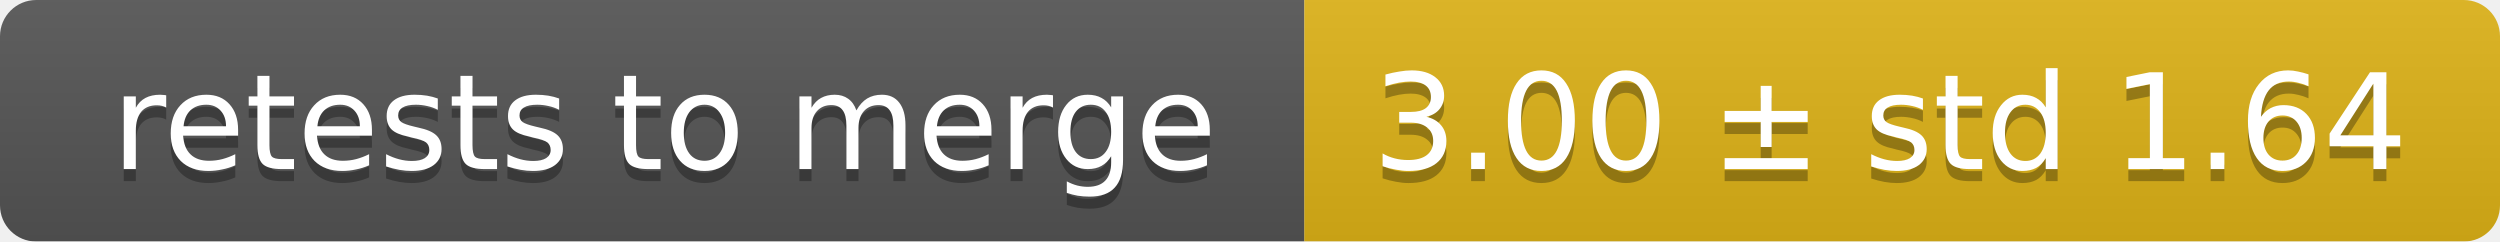
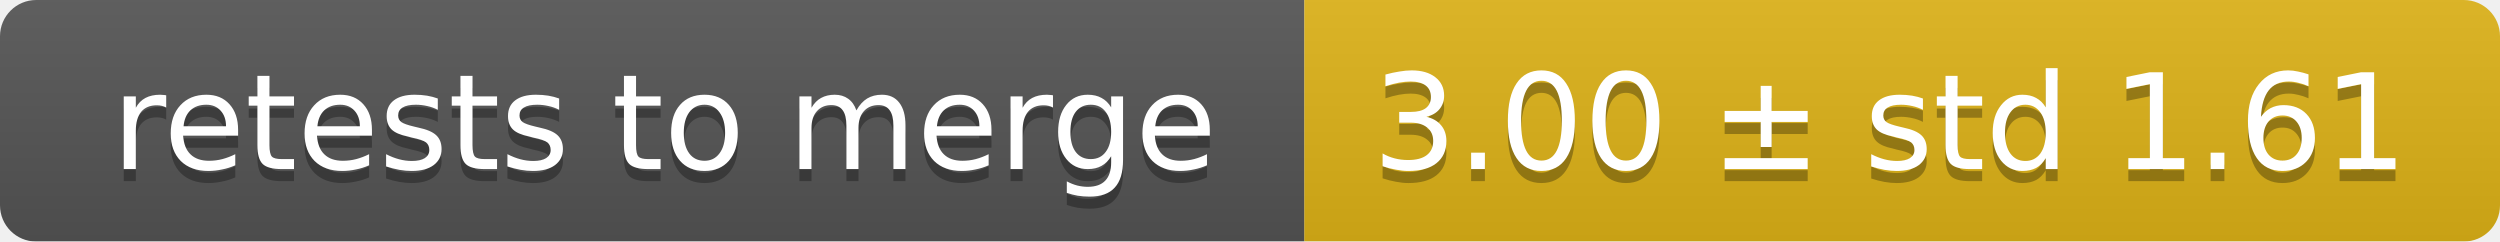
<svg xmlns="http://www.w3.org/2000/svg" width="207" height="20">
  <linearGradient id="smooth" x2="0" y2="100%">
    <stop offset="0" stop-color="#bbb" stop-opacity=".1" />
    <stop offset="1" stop-opacity=".1" />
  </linearGradient>
  <mask id="round">
    <rect width="207" height="20" rx="3" fill="#fff" />
  </mask>
  <g mask="url(#round)">
    <rect width="108" height="20" fill="#555" />
    <rect x="108" width="99" height="20" fill="#dfb317" />
    <rect width="207" height="20" fill="url(#smooth)" />
  </g>
  <g fill="#fff" text-anchor="middle" font-family="DejaVu Sans,Verdana,Geneva,sans-serif" font-size="11">
    <text x="55" y="15" fill="#010101" fill-opacity=".3">retests to merge</text>
    <text x="55" y="14">retests to merge</text>
-     <text x="156.5" y="15" fill="#010101" fill-opacity=".3">3.00 ± std 1.64</text>
-     <text x="156.5" y="14">3.00 ± std 1.64</text>
+     <text x="156.5" y="15" fill="#010101" fill-opacity=".3">3.00 ± std 1.61</text>
+     <text x="156.5" y="14">3.00 ± std 1.61</text>
  </g>
</svg>
